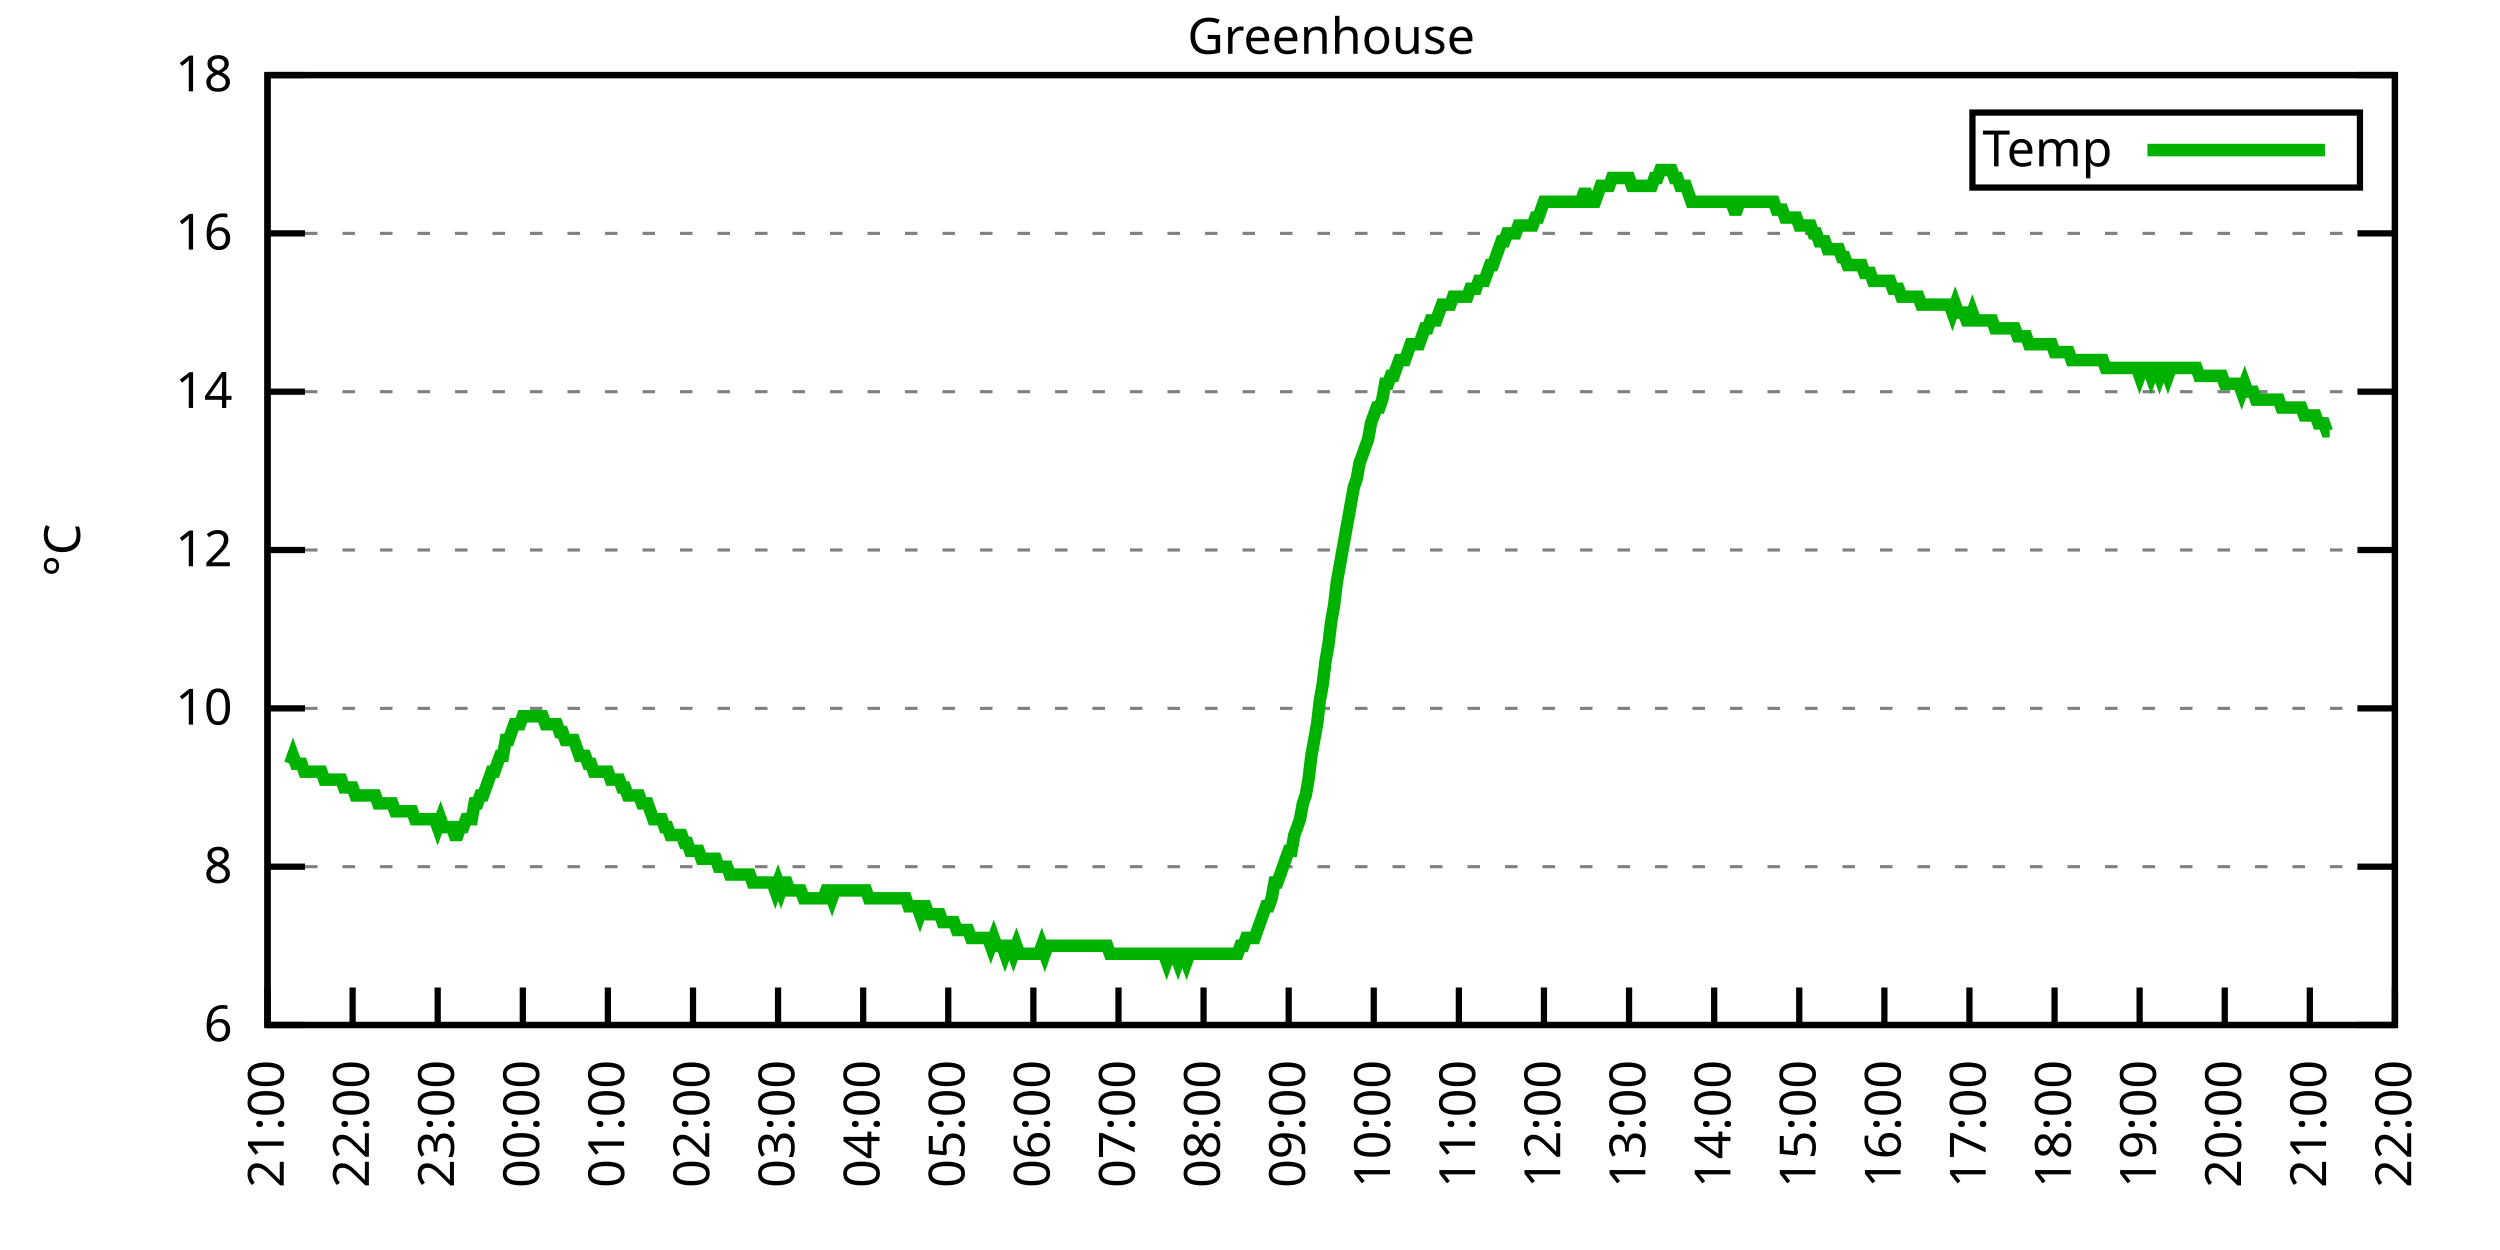
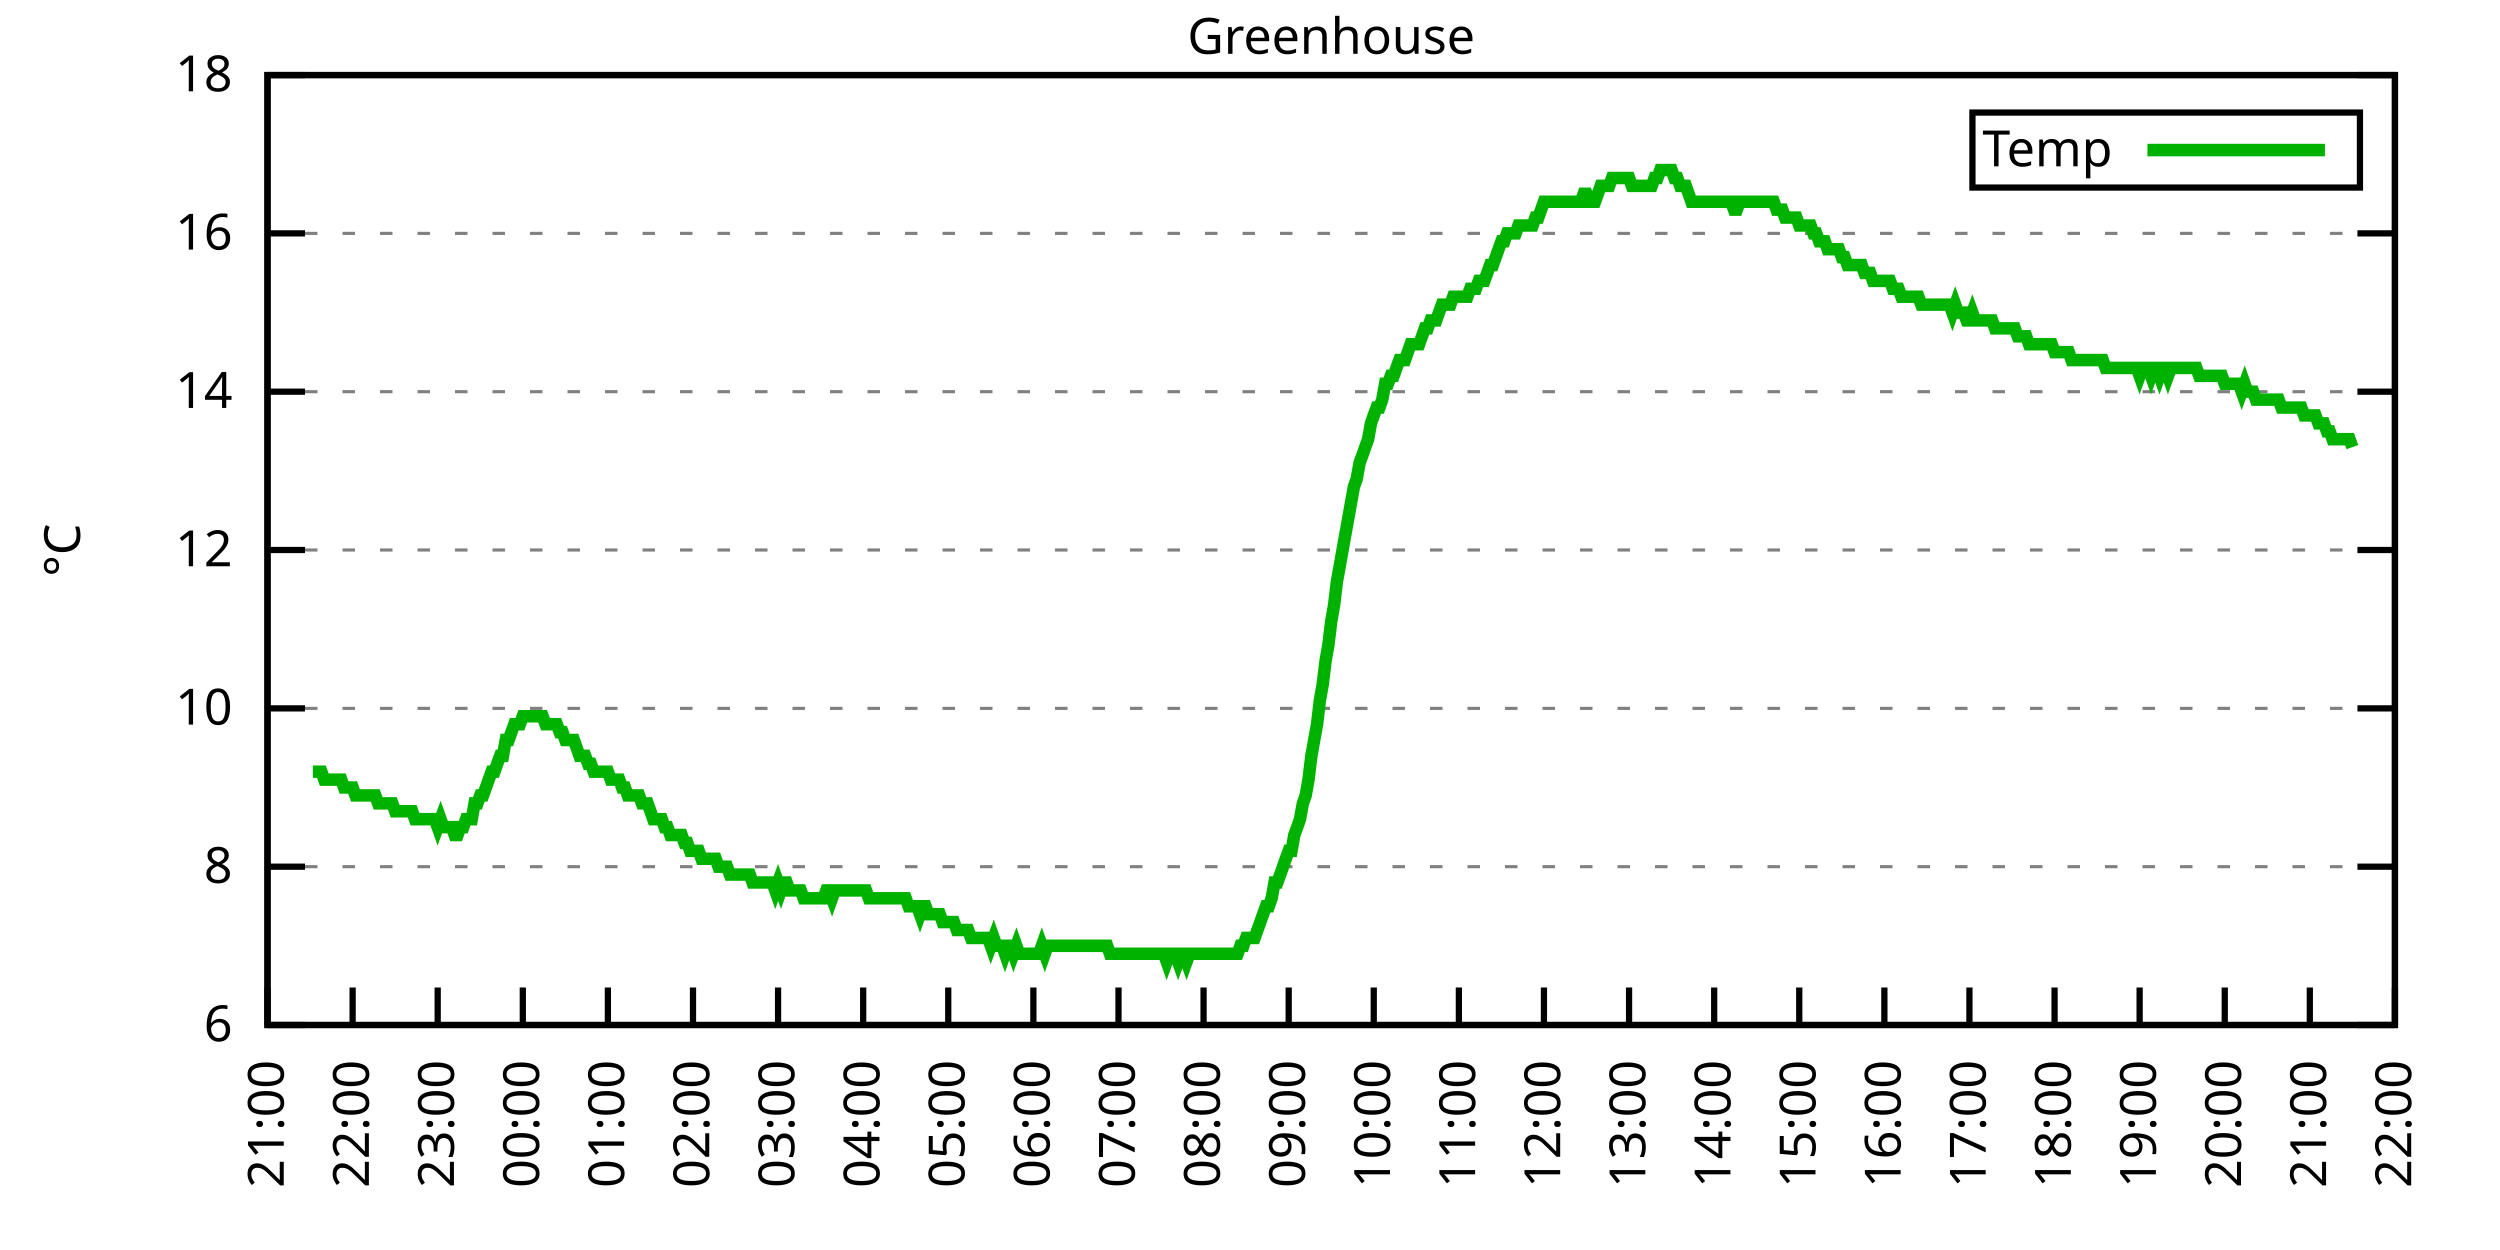
<svg xmlns="http://www.w3.org/2000/svg" xmlns:xlink="http://www.w3.org/1999/xlink" width="400" height="200" viewBox="0 0 400 200">
  <g id="gnuplot_canvas">
    <rect x="0" y="0" width="400" height="200" fill="none" />
    <defs>
      <circle id="gpDot" r="0.5" stroke-width="0.5" stroke="currentColor" />
      <path id="gpPt0" stroke-width="0.333" stroke="currentColor" d="M-1,0 h2 M0,-1 v2" />
      <path id="gpPt1" stroke-width="0.333" stroke="currentColor" d="M-1,-1 L1,1 M1,-1 L-1,1" />
      <path id="gpPt2" stroke-width="0.333" stroke="currentColor" d="M-1,0 L1,0 M0,-1 L0,1 M-1,-1 L1,1 M-1,1 L1,-1" />
      <rect id="gpPt3" stroke-width="0.333" stroke="currentColor" x="-1" y="-1" width="2" height="2" />
      <rect id="gpPt4" stroke-width="0.333" stroke="currentColor" fill="currentColor" x="-1" y="-1" width="2" height="2" />
      <circle id="gpPt5" stroke-width="0.333" stroke="currentColor" cx="0" cy="0" r="1" />
      <use xlink:href="#gpPt5" id="gpPt6" fill="currentColor" stroke="none" />
      <path id="gpPt7" stroke-width="0.333" stroke="currentColor" d="M0,-1.33 L-1.33,0.67 L1.33,0.67 z" />
      <use xlink:href="#gpPt7" id="gpPt8" fill="currentColor" stroke="none" />
      <use xlink:href="#gpPt7" id="gpPt9" stroke="currentColor" transform="rotate(180)" />
      <use xlink:href="#gpPt9" id="gpPt10" fill="currentColor" stroke="none" />
      <use xlink:href="#gpPt3" id="gpPt11" stroke="currentColor" transform="rotate(45)" />
      <use xlink:href="#gpPt11" id="gpPt12" fill="currentColor" stroke="none" />
      <path id="gpPt13" stroke-width="0.333" stroke="currentColor" d="M0,1.330 L1.265,0.411 L0.782,-1.067 L-0.782,-1.076 L-1.265,0.411 z" />
      <use xlink:href="#gpPt13" id="gpPt14" fill="currentColor" stroke="none" />
      <filter id="textbox" filterUnits="objectBoundingBox" x="0" y="0" height="1" width="1">
        <feFlood flood-color="white" flood-opacity="1" result="bgnd" />
        <feComposite in="SourceGraphic" in2="bgnd" operator="atop" />
      </filter>
      <filter id="greybox" filterUnits="objectBoundingBox" x="0" y="0" height="1" width="1">
        <feFlood flood-color="lightgrey" flood-opacity="1" result="grey" />
        <feComposite in="SourceGraphic" in2="grey" operator="atop" />
      </filter>
    </defs>
    <g fill="none" color="white" stroke="currentColor" stroke-width="1.00" stroke-linecap="butt" stroke-linejoin="miter">
</g>
    <g fill="none" color="black" stroke="currentColor" stroke-width="1.00" stroke-linecap="butt" stroke-linejoin="miter">
      <g stroke="none" shape-rendering="crispEdges">
        <polygon fill="rgb(255, 255, 255)" points="42.80,164.00 383.18,164.00 383.18,12.02 42.80,12.02 " />
      </g>
    </g>
    <g fill="none" color="black" stroke="currentColor" stroke-width="1.00" stroke-linecap="butt" stroke-linejoin="miter">
</g>
    <g fill="none" color="black" stroke="black" stroke-width="0.50" stroke-linecap="butt" stroke-linejoin="miter">
</g>
    <g fill="none" color="gray" stroke="currentColor" stroke-width="0.50" stroke-linecap="butt" stroke-linejoin="miter">
      <path stroke="gray" stroke-dasharray="2,4" class="gridline" d="M42.80,164.00 L383.19,164.00  " />
    </g>
    <g fill="none" color="gray" stroke="gray" stroke-width="1.00" stroke-linecap="butt" stroke-linejoin="miter">
</g>
    <g fill="none" color="black" stroke="currentColor" stroke-width="1.00" stroke-linecap="butt" stroke-linejoin="miter">
      <path stroke="black" d="M42.80,164.00 L48.80,164.00 M383.19,164.00 L377.19,164.00  " />
      <g transform="translate(37.20,166.60)" stroke="none" fill="black" font-family="Sans" font-size="8.00" text-anchor="end">
        <text>
          <tspan font-family="Sans"> 6</tspan>
        </text>
      </g>
    </g>
    <g fill="none" color="black" stroke="currentColor" stroke-width="1.00" stroke-linecap="butt" stroke-linejoin="miter">
</g>
    <g fill="none" color="black" stroke="black" stroke-width="0.50" stroke-linecap="butt" stroke-linejoin="miter">
</g>
    <g fill="none" color="gray" stroke="currentColor" stroke-width="0.50" stroke-linecap="butt" stroke-linejoin="miter">
      <path stroke="gray" stroke-dasharray="2,4" class="gridline" d="M42.80,138.67 L383.19,138.67  " />
    </g>
    <g fill="none" color="gray" stroke="gray" stroke-width="1.00" stroke-linecap="butt" stroke-linejoin="miter">
</g>
    <g fill="none" color="black" stroke="currentColor" stroke-width="1.00" stroke-linecap="butt" stroke-linejoin="miter">
      <path stroke="black" d="M42.80,138.67 L48.80,138.67 M383.19,138.67 L377.19,138.67  " />
      <g transform="translate(37.20,141.27)" stroke="none" fill="black" font-family="Sans" font-size="8.00" text-anchor="end">
        <text>
          <tspan font-family="Sans"> 8</tspan>
        </text>
      </g>
    </g>
    <g fill="none" color="black" stroke="currentColor" stroke-width="1.00" stroke-linecap="butt" stroke-linejoin="miter">
</g>
    <g fill="none" color="black" stroke="black" stroke-width="0.50" stroke-linecap="butt" stroke-linejoin="miter">
</g>
    <g fill="none" color="gray" stroke="currentColor" stroke-width="0.50" stroke-linecap="butt" stroke-linejoin="miter">
      <path stroke="gray" stroke-dasharray="2,4" class="gridline" d="M42.80,113.34 L383.19,113.34  " />
    </g>
    <g fill="none" color="gray" stroke="gray" stroke-width="1.00" stroke-linecap="butt" stroke-linejoin="miter">
</g>
    <g fill="none" color="black" stroke="currentColor" stroke-width="1.00" stroke-linecap="butt" stroke-linejoin="miter">
      <path stroke="black" d="M42.80,113.34 L48.80,113.34 M383.19,113.34 L377.19,113.34  " />
      <g transform="translate(37.20,115.94)" stroke="none" fill="black" font-family="Sans" font-size="8.00" text-anchor="end">
        <text>
          <tspan font-family="Sans"> 10</tspan>
        </text>
      </g>
    </g>
    <g fill="none" color="black" stroke="currentColor" stroke-width="1.00" stroke-linecap="butt" stroke-linejoin="miter">
</g>
    <g fill="none" color="black" stroke="black" stroke-width="0.50" stroke-linecap="butt" stroke-linejoin="miter">
</g>
    <g fill="none" color="gray" stroke="currentColor" stroke-width="0.50" stroke-linecap="butt" stroke-linejoin="miter">
      <path stroke="gray" stroke-dasharray="2,4" class="gridline" d="M42.80,88.00 L383.19,88.00  " />
    </g>
    <g fill="none" color="gray" stroke="gray" stroke-width="1.00" stroke-linecap="butt" stroke-linejoin="miter">
</g>
    <g fill="none" color="black" stroke="currentColor" stroke-width="1.00" stroke-linecap="butt" stroke-linejoin="miter">
      <path stroke="black" d="M42.80,88.00 L48.80,88.00 M383.19,88.00 L377.19,88.00  " />
      <g transform="translate(37.20,90.60)" stroke="none" fill="black" font-family="Sans" font-size="8.00" text-anchor="end">
        <text>
          <tspan font-family="Sans"> 12</tspan>
        </text>
      </g>
    </g>
    <g fill="none" color="black" stroke="currentColor" stroke-width="1.00" stroke-linecap="butt" stroke-linejoin="miter">
</g>
    <g fill="none" color="black" stroke="black" stroke-width="0.50" stroke-linecap="butt" stroke-linejoin="miter">
</g>
    <g fill="none" color="gray" stroke="currentColor" stroke-width="0.50" stroke-linecap="butt" stroke-linejoin="miter">
      <path stroke="gray" stroke-dasharray="2,4" class="gridline" d="M42.80,62.67 L383.19,62.67  " />
    </g>
    <g fill="none" color="gray" stroke="gray" stroke-width="1.00" stroke-linecap="butt" stroke-linejoin="miter">
</g>
    <g fill="none" color="black" stroke="currentColor" stroke-width="1.00" stroke-linecap="butt" stroke-linejoin="miter">
      <path stroke="black" d="M42.80,62.67 L48.80,62.67 M383.19,62.67 L377.19,62.67  " />
      <g transform="translate(37.20,65.27)" stroke="none" fill="black" font-family="Sans" font-size="8.00" text-anchor="end">
        <text>
          <tspan font-family="Sans"> 14</tspan>
        </text>
      </g>
    </g>
    <g fill="none" color="black" stroke="currentColor" stroke-width="1.00" stroke-linecap="butt" stroke-linejoin="miter">
</g>
    <g fill="none" color="black" stroke="black" stroke-width="0.50" stroke-linecap="butt" stroke-linejoin="miter">
</g>
    <g fill="none" color="gray" stroke="currentColor" stroke-width="0.50" stroke-linecap="butt" stroke-linejoin="miter">
      <path stroke="gray" stroke-dasharray="2,4" class="gridline" d="M42.80,37.34 L383.19,37.34  " />
    </g>
    <g fill="none" color="gray" stroke="gray" stroke-width="1.00" stroke-linecap="butt" stroke-linejoin="miter">
</g>
    <g fill="none" color="black" stroke="currentColor" stroke-width="1.00" stroke-linecap="butt" stroke-linejoin="miter">
      <path stroke="black" d="M42.80,37.34 L48.80,37.34 M383.19,37.34 L377.19,37.34  " />
      <g transform="translate(37.20,39.94)" stroke="none" fill="black" font-family="Sans" font-size="8.00" text-anchor="end">
        <text>
          <tspan font-family="Sans"> 16</tspan>
        </text>
      </g>
    </g>
    <g fill="none" color="black" stroke="currentColor" stroke-width="1.00" stroke-linecap="butt" stroke-linejoin="miter">
</g>
    <g fill="none" color="black" stroke="black" stroke-width="0.50" stroke-linecap="butt" stroke-linejoin="miter">
</g>
    <g fill="none" color="gray" stroke="currentColor" stroke-width="0.50" stroke-linecap="butt" stroke-linejoin="miter">
      <path stroke="gray" stroke-dasharray="2,4" class="gridline" d="M42.80,12.01 L383.19,12.01  " />
    </g>
    <g fill="none" color="gray" stroke="gray" stroke-width="1.00" stroke-linecap="butt" stroke-linejoin="miter">
</g>
    <g fill="none" color="black" stroke="currentColor" stroke-width="1.00" stroke-linecap="butt" stroke-linejoin="miter">
      <path stroke="black" d="M42.80,12.01 L48.80,12.01 M383.19,12.01 L377.19,12.01  " />
      <g transform="translate(37.20,14.61)" stroke="none" fill="black" font-family="Sans" font-size="8.00" text-anchor="end">
        <text>
          <tspan font-family="Sans"> 18</tspan>
        </text>
      </g>
    </g>
    <g fill="none" color="black" stroke="currentColor" stroke-width="1.00" stroke-linecap="butt" stroke-linejoin="miter">
      <path stroke="black" d="M42.80,164.00 L42.80,158.00  " />
      <g transform="translate(45.40,169.60) rotate(270.00)" stroke="none" fill="black" font-family="Sans" font-size="8.00" text-anchor="end">
        <text>
          <tspan font-family="Sans">21:00</tspan>
        </text>
      </g>
    </g>
    <g fill="none" color="black" stroke="currentColor" stroke-width="1.00" stroke-linecap="butt" stroke-linejoin="miter">
      <path stroke="black" d="M56.42,164.00 L56.42,158.00  " />
      <g transform="translate(59.02,169.60) rotate(270.00)" stroke="none" fill="black" font-family="Sans" font-size="8.00" text-anchor="end">
        <text>
          <tspan font-family="Sans">22:00</tspan>
        </text>
      </g>
    </g>
    <g fill="none" color="black" stroke="currentColor" stroke-width="1.00" stroke-linecap="butt" stroke-linejoin="miter">
      <path stroke="black" d="M70.03,164.00 L70.03,158.00  " />
      <g transform="translate(72.63,169.60) rotate(270.00)" stroke="none" fill="black" font-family="Sans" font-size="8.00" text-anchor="end">
        <text>
          <tspan font-family="Sans">23:00</tspan>
        </text>
      </g>
    </g>
    <g fill="none" color="black" stroke="currentColor" stroke-width="1.00" stroke-linecap="butt" stroke-linejoin="miter">
      <path stroke="black" d="M83.65,164.00 L83.65,158.00  " />
      <g transform="translate(86.25,169.60) rotate(270.00)" stroke="none" fill="black" font-family="Sans" font-size="8.00" text-anchor="end">
        <text>
          <tspan font-family="Sans">00:00</tspan>
        </text>
      </g>
    </g>
    <g fill="none" color="black" stroke="currentColor" stroke-width="1.00" stroke-linecap="butt" stroke-linejoin="miter">
      <path stroke="black" d="M97.26,164.00 L97.26,158.00  " />
      <g transform="translate(99.86,169.60) rotate(270.00)" stroke="none" fill="black" font-family="Sans" font-size="8.00" text-anchor="end">
        <text>
          <tspan font-family="Sans">01:00</tspan>
        </text>
      </g>
    </g>
    <g fill="none" color="black" stroke="currentColor" stroke-width="1.00" stroke-linecap="butt" stroke-linejoin="miter">
      <path stroke="black" d="M110.88,164.00 L110.88,158.00  " />
      <g transform="translate(113.48,169.60) rotate(270.00)" stroke="none" fill="black" font-family="Sans" font-size="8.00" text-anchor="end">
        <text>
          <tspan font-family="Sans">02:00</tspan>
        </text>
      </g>
    </g>
    <g fill="none" color="black" stroke="currentColor" stroke-width="1.00" stroke-linecap="butt" stroke-linejoin="miter">
      <path stroke="black" d="M124.49,164.00 L124.49,158.00  " />
      <g transform="translate(127.09,169.60) rotate(270.00)" stroke="none" fill="black" font-family="Sans" font-size="8.00" text-anchor="end">
        <text>
          <tspan font-family="Sans">03:00</tspan>
        </text>
      </g>
    </g>
    <g fill="none" color="black" stroke="currentColor" stroke-width="1.00" stroke-linecap="butt" stroke-linejoin="miter">
      <path stroke="black" d="M138.11,164.00 L138.11,158.00  " />
      <g transform="translate(140.71,169.60) rotate(270.00)" stroke="none" fill="black" font-family="Sans" font-size="8.00" text-anchor="end">
        <text>
          <tspan font-family="Sans">04:00</tspan>
        </text>
      </g>
    </g>
    <g fill="none" color="black" stroke="currentColor" stroke-width="1.00" stroke-linecap="butt" stroke-linejoin="miter">
      <path stroke="black" d="M151.72,164.00 L151.72,158.00  " />
      <g transform="translate(154.32,169.60) rotate(270.00)" stroke="none" fill="black" font-family="Sans" font-size="8.00" text-anchor="end">
        <text>
          <tspan font-family="Sans">05:00</tspan>
        </text>
      </g>
    </g>
    <g fill="none" color="black" stroke="currentColor" stroke-width="1.00" stroke-linecap="butt" stroke-linejoin="miter">
      <path stroke="black" d="M165.34,164.00 L165.34,158.00  " />
      <g transform="translate(167.94,169.60) rotate(270.00)" stroke="none" fill="black" font-family="Sans" font-size="8.00" text-anchor="end">
        <text>
          <tspan font-family="Sans">06:00</tspan>
        </text>
      </g>
    </g>
    <g fill="none" color="black" stroke="currentColor" stroke-width="1.00" stroke-linecap="butt" stroke-linejoin="miter">
      <path stroke="black" d="M178.96,164.00 L178.96,158.00  " />
      <g transform="translate(181.56,169.60) rotate(270.00)" stroke="none" fill="black" font-family="Sans" font-size="8.00" text-anchor="end">
        <text>
          <tspan font-family="Sans">07:00</tspan>
        </text>
      </g>
    </g>
    <g fill="none" color="black" stroke="currentColor" stroke-width="1.00" stroke-linecap="butt" stroke-linejoin="miter">
      <path stroke="black" d="M192.57,164.00 L192.57,158.00  " />
      <g transform="translate(195.17,169.60) rotate(270.00)" stroke="none" fill="black" font-family="Sans" font-size="8.00" text-anchor="end">
        <text>
          <tspan font-family="Sans">08:00</tspan>
        </text>
      </g>
    </g>
    <g fill="none" color="black" stroke="currentColor" stroke-width="1.00" stroke-linecap="butt" stroke-linejoin="miter">
      <path stroke="black" d="M206.19,164.00 L206.19,158.00  " />
      <g transform="translate(208.79,169.60) rotate(270.00)" stroke="none" fill="black" font-family="Sans" font-size="8.00" text-anchor="end">
        <text>
          <tspan font-family="Sans">09:00</tspan>
        </text>
      </g>
    </g>
    <g fill="none" color="black" stroke="currentColor" stroke-width="1.00" stroke-linecap="butt" stroke-linejoin="miter">
      <path stroke="black" d="M219.80,164.00 L219.80,158.00  " />
      <g transform="translate(222.40,169.60) rotate(270.00)" stroke="none" fill="black" font-family="Sans" font-size="8.00" text-anchor="end">
        <text>
          <tspan font-family="Sans">10:00</tspan>
        </text>
      </g>
    </g>
    <g fill="none" color="black" stroke="currentColor" stroke-width="1.00" stroke-linecap="butt" stroke-linejoin="miter">
      <path stroke="black" d="M233.42,164.00 L233.42,158.00  " />
      <g transform="translate(236.02,169.60) rotate(270.00)" stroke="none" fill="black" font-family="Sans" font-size="8.00" text-anchor="end">
        <text>
          <tspan font-family="Sans">11:00</tspan>
        </text>
      </g>
    </g>
    <g fill="none" color="black" stroke="currentColor" stroke-width="1.00" stroke-linecap="butt" stroke-linejoin="miter">
      <path stroke="black" d="M247.03,164.00 L247.03,158.00  " />
      <g transform="translate(249.63,169.60) rotate(270.00)" stroke="none" fill="black" font-family="Sans" font-size="8.00" text-anchor="end">
        <text>
          <tspan font-family="Sans">12:00</tspan>
        </text>
      </g>
    </g>
    <g fill="none" color="black" stroke="currentColor" stroke-width="1.00" stroke-linecap="butt" stroke-linejoin="miter">
      <path stroke="black" d="M260.65,164.00 L260.65,158.00  " />
      <g transform="translate(263.25,169.60) rotate(270.00)" stroke="none" fill="black" font-family="Sans" font-size="8.00" text-anchor="end">
        <text>
          <tspan font-family="Sans">13:00</tspan>
        </text>
      </g>
    </g>
    <g fill="none" color="black" stroke="currentColor" stroke-width="1.00" stroke-linecap="butt" stroke-linejoin="miter">
      <path stroke="black" d="M274.27,164.00 L274.27,158.00  " />
      <g transform="translate(276.87,169.60) rotate(270.00)" stroke="none" fill="black" font-family="Sans" font-size="8.00" text-anchor="end">
        <text>
          <tspan font-family="Sans">14:00</tspan>
        </text>
      </g>
    </g>
    <g fill="none" color="black" stroke="currentColor" stroke-width="1.00" stroke-linecap="butt" stroke-linejoin="miter">
      <path stroke="black" d="M287.88,164.00 L287.88,158.00  " />
      <g transform="translate(290.48,169.60) rotate(270.00)" stroke="none" fill="black" font-family="Sans" font-size="8.00" text-anchor="end">
        <text>
          <tspan font-family="Sans">15:00</tspan>
        </text>
      </g>
    </g>
    <g fill="none" color="black" stroke="currentColor" stroke-width="1.00" stroke-linecap="butt" stroke-linejoin="miter">
      <path stroke="black" d="M301.50,164.00 L301.50,158.00  " />
      <g transform="translate(304.10,169.60) rotate(270.00)" stroke="none" fill="black" font-family="Sans" font-size="8.00" text-anchor="end">
        <text>
          <tspan font-family="Sans">16:00</tspan>
        </text>
      </g>
    </g>
    <g fill="none" color="black" stroke="currentColor" stroke-width="1.00" stroke-linecap="butt" stroke-linejoin="miter">
      <path stroke="black" d="M315.11,164.00 L315.11,158.00  " />
      <g transform="translate(317.71,169.60) rotate(270.00)" stroke="none" fill="black" font-family="Sans" font-size="8.00" text-anchor="end">
        <text>
          <tspan font-family="Sans">17:00</tspan>
        </text>
      </g>
    </g>
    <g fill="none" color="black" stroke="currentColor" stroke-width="1.00" stroke-linecap="butt" stroke-linejoin="miter">
      <path stroke="black" d="M328.73,164.00 L328.73,158.00  " />
      <g transform="translate(331.33,169.60) rotate(270.00)" stroke="none" fill="black" font-family="Sans" font-size="8.00" text-anchor="end">
        <text>
          <tspan font-family="Sans">18:00</tspan>
        </text>
      </g>
    </g>
    <g fill="none" color="black" stroke="currentColor" stroke-width="1.00" stroke-linecap="butt" stroke-linejoin="miter">
      <path stroke="black" d="M342.34,164.00 L342.34,158.00  " />
      <g transform="translate(344.94,169.60) rotate(270.00)" stroke="none" fill="black" font-family="Sans" font-size="8.00" text-anchor="end">
        <text>
          <tspan font-family="Sans">19:00</tspan>
        </text>
      </g>
    </g>
    <g fill="none" color="black" stroke="currentColor" stroke-width="1.00" stroke-linecap="butt" stroke-linejoin="miter">
      <path stroke="black" d="M355.96,164.00 L355.96,158.00  " />
      <g transform="translate(358.56,169.60) rotate(270.00)" stroke="none" fill="black" font-family="Sans" font-size="8.00" text-anchor="end">
        <text>
          <tspan font-family="Sans">20:00</tspan>
        </text>
      </g>
    </g>
    <g fill="none" color="black" stroke="currentColor" stroke-width="1.00" stroke-linecap="butt" stroke-linejoin="miter">
      <path stroke="black" d="M369.57,164.00 L369.57,158.00  " />
      <g transform="translate(372.17,169.60) rotate(270.00)" stroke="none" fill="black" font-family="Sans" font-size="8.00" text-anchor="end">
        <text>
          <tspan font-family="Sans">21:00</tspan>
        </text>
      </g>
    </g>
    <g fill="none" color="black" stroke="currentColor" stroke-width="1.00" stroke-linecap="butt" stroke-linejoin="miter">
      <path stroke="black" d="M383.19,164.00 L383.19,158.00  " />
      <g transform="translate(385.79,169.60) rotate(270.00)" stroke="none" fill="black" font-family="Sans" font-size="8.00" text-anchor="end">
        <text>
          <tspan font-family="Sans">22:00</tspan>
        </text>
      </g>
    </g>
    <g fill="none" color="black" stroke="currentColor" stroke-width="1.00" stroke-linecap="butt" stroke-linejoin="miter">
</g>
    <g fill="none" color="black" stroke="currentColor" stroke-width="1.00" stroke-linecap="butt" stroke-linejoin="miter">
      <path stroke="black" d="M42.80,12.01 L42.80,164.00 L383.19,164.00 L383.19,12.01 L42.80,12.01 Z  " />
    </g>
    <g fill="none" color="black" stroke="currentColor" stroke-width="1.00" stroke-linecap="butt" stroke-linejoin="miter">
</g>
    <g fill="none" color="black" stroke="currentColor" stroke-width="1.00" stroke-linecap="butt" stroke-linejoin="miter">
      <path stroke="black" d="M315.59,30.01 L315.59,18.01 L377.59,18.01 L377.59,30.01 L315.59,30.01 Z  " />
    </g>
    <g id="Greenhouse_plot_1">
      <g fill="none" color="white" stroke="black" stroke-width="2.00" stroke-linecap="butt" stroke-linejoin="miter">
</g>
      <g fill="none" color="black" stroke="currentColor" stroke-width="2.00" stroke-linecap="butt" stroke-linejoin="miter">
        <g transform="translate(337.99,26.61)" stroke="none" fill="black" font-family="Sans" font-size="8.00" text-anchor="end">
          <text>
            <tspan font-family="Sans">Temp</tspan>
          </text>
        </g>
      </g>
      <g fill="none" color="black" stroke="currentColor" stroke-width="2.00" stroke-linecap="butt" stroke-linejoin="miter">
-         <path stroke="rgb(  0, 178,   0)" d="M343.59,24.01 L371.99,24.01 M46.43,122.20 L46.88,120.94 L47.34,122.20 L47.79,122.20 L48.25,122.20 L48.70,123.47   L49.15,123.47 L49.61,123.47 L50.06,123.47 L50.52,123.47 L50.97,123.47 L51.42,123.47 L51.88,124.74 L52.33,124.74   L52.78,124.74 L53.24,124.74 L53.69,124.74 L54.15,124.74 L54.60,124.74 L55.05,126.00 L55.51,126.00 L55.96,126.00   L56.42,126.00 L56.87,127.27 L57.32,127.27 L57.78,127.27 L58.23,127.27 L58.68,127.27 L59.14,127.27 L59.59,127.27   L60.05,127.27 L60.50,128.54 L60.95,128.54 L61.41,128.54 L61.86,128.54 L62.32,128.54 L62.77,128.54 L63.22,129.80   L63.68,129.80 L64.13,129.80 L64.58,129.80 L65.04,129.80 L65.49,129.80 L65.95,129.80 L66.40,131.07 L66.85,131.07   L67.31,131.07 L67.76,131.07 L68.22,131.07 L68.67,131.07 L69.12,131.07 L69.58,131.07 L70.03,132.34 L70.49,131.07   L70.94,132.34 L71.39,132.34 L71.85,132.34 L72.30,132.34 L72.75,133.60 L73.21,133.60 L73.66,132.34 L74.12,132.34   L74.57,131.07 L75.02,131.07 L75.48,131.07 L75.93,128.54 L76.39,128.54 L76.84,127.27 L77.29,127.27 L77.75,126.00   L78.20,124.74 L78.65,123.47 L79.11,123.47 L79.56,122.20 L80.02,120.94 L80.47,120.94 L80.92,118.40 L81.38,118.40   L81.83,117.14 L82.29,115.87 L82.74,115.87 L83.19,115.87 L83.65,114.60 L84.10,114.60 L84.55,114.60 L85.01,114.60   L85.46,114.60 L85.92,114.60 L86.37,114.60 L86.82,114.60 L87.28,115.87 L87.73,115.87 L88.19,115.87 L88.64,115.87   L89.09,115.87 L89.55,117.14 L90.00,117.14 L90.45,118.40 L90.91,118.40 L91.36,118.40 L91.82,118.40 L92.27,119.67   L92.72,120.94 L93.18,120.94 L93.63,120.94 L94.09,122.20 L94.54,122.20 L94.99,123.47 L95.45,123.47 L95.90,123.47   L96.35,123.47 L96.81,123.47 L97.26,123.47 L97.72,124.74 L98.17,124.74 L98.62,124.74 L99.08,124.74 L99.53,126.00   L99.99,126.00 L100.44,127.27 L100.89,127.27 L101.35,127.27 L101.80,127.27 L102.25,127.27 L102.71,128.54 L103.16,128.54   L103.62,128.54 L104.07,129.80 L104.52,131.07 L104.98,131.07 L105.43,131.07 L105.89,131.07 L106.34,132.34 L106.79,132.34   L107.25,133.60 L107.70,133.60 L108.15,133.60 L108.61,133.60 L109.06,133.60 L109.52,134.87 L109.97,134.87 L110.42,136.14   L110.88,136.14 L111.33,136.14 L111.79,136.14 L112.24,137.40 L112.69,137.40 L113.15,137.40 L113.60,137.40 L114.05,137.40   L114.51,137.40 L114.96,138.67 L115.42,138.67 L115.87,138.67 L116.32,138.67 L116.78,139.93 L117.23,139.93 L117.69,139.93   L118.14,139.93 L118.59,139.93 L119.05,139.93 L119.50,139.93 L119.96,139.93 L120.41,141.20 L120.86,141.20 L121.32,141.20   L121.77,141.20 L122.22,141.20 L122.68,141.20 L123.13,141.20 L123.59,141.20 L124.04,142.47 L124.49,141.20 L124.95,142.47   L125.40,141.20 L125.86,141.20 L126.31,142.47 L126.76,142.47 L127.22,142.47 L127.67,142.47 L128.12,142.47 L128.58,143.73   L129.03,143.73 L129.49,143.73 L129.94,143.73 L130.39,143.73 L130.85,143.73 L131.30,143.73 L131.76,143.73 L132.21,142.47   L132.66,142.47 L133.12,143.73 L133.57,142.47 L134.02,142.47 L134.48,142.47 L134.93,142.47 L135.39,142.47 L135.84,142.47   L136.29,142.47 L136.75,142.47 L137.20,142.47 L137.66,142.47 L138.11,142.47 L138.56,142.47 L139.02,143.73 L139.47,143.73   L139.92,143.73 L140.38,143.73 L140.83,143.73 L141.29,143.73 L141.74,143.73 L142.19,143.73 L142.65,143.73 L143.10,143.73   L143.56,143.73 L144.01,143.73 L144.46,143.73 L144.92,143.73 L145.37,145.00 L145.82,145.00 L146.28,145.00 L146.73,145.00   L147.19,146.27 L147.64,145.00 L148.09,145.00 L148.55,146.27 L149.00,146.27 L149.46,146.27 L149.91,146.27 L150.36,146.27   L150.82,147.53 L151.27,147.53 L151.72,147.53 L152.18,147.53 L152.63,147.53 L153.09,148.80 L153.54,148.80 L153.99,148.80   L154.45,148.80 L154.90,148.80 L155.36,150.07 L155.81,150.07 L156.26,150.07 L156.72,150.07 L157.17,150.07 L157.62,150.07   L158.08,150.07 L158.53,151.33 L158.99,150.07 L159.44,151.33 L159.89,151.33 L160.35,151.33 L160.80,152.60 L161.26,151.33   L161.71,151.33 L162.16,152.60 L162.62,151.33 L163.07,152.60 L163.52,152.60 L163.98,152.60 L164.43,152.60 L164.89,152.60   L165.34,152.60 L165.79,152.60 L166.25,152.60 L166.70,151.33 L167.16,152.60 L167.61,151.33 L168.06,151.33 L168.52,151.33   L168.97,151.33 L169.43,151.33 L169.88,151.33 L170.33,151.33 L170.79,151.33 L171.24,151.33 L171.69,151.33 L172.15,151.33   L172.60,151.33 L173.06,151.33 L173.51,151.33 L173.96,151.33 L174.42,151.33 L174.87,151.33 L175.33,151.33 L175.78,151.33   L176.23,151.33 L176.69,151.33 L177.14,151.33 L177.59,152.60 L178.05,152.60 L178.50,152.60 L178.96,152.60 L179.41,152.60   L179.86,152.60 L180.32,152.60 L180.77,152.60 L181.23,152.60 L181.68,152.60 L182.13,152.60 L182.59,152.60 L183.04,152.60   L183.49,152.60 L183.95,152.60 L184.40,152.60 L184.86,152.60 L185.31,152.60 L185.76,152.60 L186.22,152.60 L186.67,153.87   L187.13,152.60 L187.58,152.60 L188.03,152.60 L188.49,153.87 L188.94,152.60 L189.39,152.60 L189.85,153.87 L190.30,152.60   L190.76,152.60 L191.21,152.60 L191.66,152.60 L192.12,152.60 L192.57,152.60 L193.03,152.60 L193.48,152.60 L193.93,152.60   L194.39,152.60 L194.84,152.60 L195.29,152.60 L195.75,152.60 L196.20,152.60 L196.66,152.60 L197.11,152.60 L197.56,152.60   L198.02,152.60 L198.47,151.33 L198.93,151.33 L199.38,150.07 L199.83,150.07 L200.29,150.07 L200.74,150.07 L201.19,148.80   L201.65,147.53 L202.10,146.27 L202.56,145.00 L203.01,145.00 L203.46,143.73 L203.92,141.20 L204.37,141.20 L204.83,139.93   L205.28,138.67 L205.73,137.40 L206.19,136.14 L206.64,136.14 L207.09,133.60 L207.55,132.34 L208.00,131.07 L208.46,128.54   L208.91,127.27 L209.36,124.74 L209.82,120.94 L210.27,118.40 L210.73,115.87 L211.18,112.07 L211.63,109.54 L212.09,105.74   L212.54,103.20 L213.00,99.40 L213.45,96.87 L213.90,93.07 L214.36,90.54 L214.81,88.00 L215.26,85.47 L215.72,82.94   L216.17,80.41 L216.63,77.87 L217.08,76.61 L217.53,74.07 L217.99,72.81 L218.44,71.54 L218.90,70.27 L219.35,67.74   L219.80,66.47 L220.26,65.21 L220.71,65.21 L221.16,63.94 L221.62,61.41 L222.07,61.41 L222.53,60.14 L222.98,60.14   L223.43,58.87 L223.89,57.61 L224.34,57.61 L224.80,57.61 L225.25,56.34 L225.70,55.07 L226.16,55.07 L226.61,55.07   L227.06,55.07 L227.52,53.81 L227.97,52.54 L228.43,52.54 L228.88,51.27 L229.33,51.27 L229.79,51.27 L230.24,50.01   L230.70,48.74 L231.15,48.74 L231.60,48.74 L232.06,48.74 L232.51,47.47 L232.96,47.47 L233.42,47.47 L233.87,47.47   L234.33,47.47 L234.78,47.47 L235.23,46.21 L235.69,46.21 L236.14,46.21 L236.60,44.94 L237.05,44.94 L237.50,44.94   L237.96,43.67 L238.41,42.41 L238.86,42.41 L239.32,41.14 L239.77,39.87 L240.23,38.61 L240.68,38.61 L241.13,37.34   L241.59,37.34 L242.04,37.34 L242.50,37.34 L242.95,36.08 L243.40,36.08 L243.86,36.08 L244.31,36.08 L244.76,36.08   L245.22,36.08 L245.67,34.81 L246.13,34.81 L246.58,33.54 L247.03,32.28 L247.49,32.28 L247.94,32.28 L248.40,32.28   L248.85,32.28 L249.30,32.28 L249.76,32.28 L250.21,32.28 L250.66,32.28 L251.12,32.28 L251.57,32.28 L252.03,32.28   L252.48,32.28 L252.93,32.28 L253.39,31.01 L253.84,31.01 L254.30,32.28 L254.75,32.28 L255.20,32.28 L255.66,31.01   L256.11,29.74 L256.56,29.74 L257.02,29.74 L257.47,29.74 L257.93,28.48 L258.38,28.48 L258.83,28.48 L259.29,28.48   L259.74,28.48 L260.20,28.48 L260.65,28.48 L261.10,29.74 L261.56,29.74 L262.01,29.74 L262.47,29.74 L262.92,29.74   L263.37,29.74 L263.83,29.74 L264.28,29.74 L264.73,28.48 L265.19,28.48 L265.64,27.21 L266.10,27.21 L266.55,27.21   L267.00,27.21 L267.46,27.21 L267.91,28.48 L268.37,28.48 L268.82,29.74 L269.27,29.74 L269.73,29.74 L270.18,31.01   L270.63,32.28 L271.09,32.28 L271.54,32.28 L272.00,32.28 L272.45,32.28 L272.90,32.28 L273.36,32.28 L273.81,32.28   L274.27,32.28 L274.72,32.28 L275.17,32.28 L275.63,32.28 L276.08,32.28 L276.53,32.28 L276.99,32.28 L277.44,33.54   L277.90,33.54 L278.35,32.28 L278.80,32.28 L279.26,32.28 L279.71,32.28 L280.17,32.28 L280.62,32.28 L281.07,32.28   L281.53,32.28 L281.98,32.28 L282.43,32.28 L282.89,32.28 L283.34,32.28 L283.80,32.28 L284.25,33.54 L284.70,33.54   L285.16,33.54 L285.61,34.81 L286.07,34.81 L286.52,34.81 L286.97,34.81 L287.43,34.81 L287.88,36.08 L288.33,36.08   L288.79,36.08 L289.24,36.08 L289.70,36.08 L290.15,37.34 L290.60,37.34 L291.06,38.61 L291.51,38.61 L291.97,38.61   L292.42,39.87 L292.87,39.87 L293.33,39.87 L293.78,39.87 L294.23,39.87 L294.69,41.14 L295.14,41.14 L295.60,42.41   L296.05,42.41 L296.50,42.41 L296.96,42.41 L297.41,42.41 L297.87,42.41 L298.32,43.67 L298.77,43.67 L299.23,43.67   L299.68,44.94 L300.13,44.94 L300.59,44.94 L301.04,44.94 L301.50,44.94 L301.95,44.94 L302.40,44.94 L302.86,46.21   L303.31,46.21 L303.77,46.21 L304.22,47.47 L304.67,47.47 L305.13,47.47 L305.58,47.47 L306.03,47.47 L306.49,47.47   L306.94,47.47 L307.40,48.74 L307.85,48.74 L308.30,48.74 L308.76,48.74 L309.21,48.74 L309.67,48.74 L310.12,48.74   L310.57,48.74 L311.03,48.74 L311.48,48.74 L311.94,48.74 L312.39,50.01 L312.84,48.74 L313.30,50.01 L313.75,50.01   L314.20,50.01 L314.66,51.27 L315.11,51.27 L315.57,50.01 L316.02,51.27 L316.47,51.27 L316.93,51.27 L317.38,51.27   L317.84,51.27 L318.29,51.27 L318.74,51.27 L319.20,52.54 L319.65,52.54 L320.10,52.54 L320.56,52.54 L321.01,52.54   L321.47,52.54 L321.92,52.54 L322.37,52.54 L322.83,53.81 L323.28,53.81 L323.74,53.81 L324.19,53.81 L324.64,55.07   L325.10,55.07 L325.55,55.07 L326.00,55.07 L326.46,55.07 L326.91,55.07 L327.37,55.07 L327.82,55.07 L328.27,55.07   L328.73,56.34 L329.18,56.34 L329.64,56.34 L330.09,56.34 L330.54,56.34 L331.00,56.34 L331.45,57.61 L331.90,57.61   L332.36,57.61 L332.81,57.61 L333.27,57.61 L333.72,57.61 L334.17,57.61 L334.63,57.61 L335.08,57.61 L335.54,57.61   L335.99,57.61 L336.44,57.61 L336.90,58.87 L337.35,58.87 L337.80,58.87 L338.26,58.87 L338.71,58.87 L339.17,58.87   L339.62,58.87 L340.07,58.87 L340.53,58.87 L340.98,58.87 L341.44,58.87 L341.89,58.87 L342.34,60.14 L342.80,58.87   L343.25,58.87 L343.70,58.87 L344.16,60.14 L344.61,58.87 L345.07,58.87 L345.52,60.14 L345.97,58.87 L346.43,58.87   L346.88,60.14 L347.34,58.87 L347.79,58.87 L348.24,58.87 L348.70,58.87 L349.15,58.87 L349.60,58.87 L350.06,58.87   L350.51,58.87 L350.97,58.87 L351.42,58.87 L351.87,60.14 L352.33,60.14 L352.78,60.14 L353.24,60.14 L353.69,60.14   L354.14,60.14 L354.60,60.14 L355.05,60.14 L355.50,60.14 L355.96,61.41 L356.41,61.41 L356.87,61.41 L357.32,61.41   L357.77,61.41 L358.23,61.41 L358.68,62.67 L359.14,61.41 L359.59,62.67 L360.04,62.67 L360.50,62.67 L360.95,63.94   L361.41,63.94 L361.86,63.94 L362.31,63.94 L362.77,63.94 L363.22,63.94 L363.67,63.94 L364.13,63.94 L364.58,63.94   L365.04,65.21 L365.49,65.21 L365.94,65.21 L366.40,65.21 L366.85,65.21 L367.31,65.21 L367.76,65.21 L368.21,65.21   L368.67,66.47 L369.12,66.47 L369.57,66.47 L370.03,66.47 L370.48,66.47 L370.94,67.74 L371.39,67.74 L371.84,67.74   L372.30,69.01 L372.75,69.01  " />
+         <path stroke="rgb(  0, 178,   0)" d="M343.59,24.01 L371.99,24.01 M50.06,123.47 L50.52,123.47 L50.97,123.47 L51.42,123.47 L51.88,124.74 L52.33,124.74   L52.78,124.74 L53.24,124.74 L53.69,124.74 L54.15,124.74 L54.60,124.74 L55.05,126.00 L55.51,126.00 L55.96,126.00   L56.42,126.00 L56.87,127.27 L57.32,127.27 L57.78,127.27 L58.23,127.27 L58.68,127.27 L59.14,127.27 L59.59,127.27   L60.05,127.27 L60.50,128.54 L60.95,128.54 L61.41,128.54 L61.86,128.54 L62.32,128.54 L62.77,128.54 L63.22,129.80   L63.68,129.80 L64.13,129.80 L64.58,129.80 L65.04,129.80 L65.49,129.80 L65.95,129.80 L66.40,131.07 L66.85,131.07   L67.31,131.07 L67.76,131.07 L68.22,131.07 L68.67,131.07 L69.12,131.07 L69.58,131.07 L70.03,132.34 L70.49,131.07   L70.94,132.34 L71.39,132.34 L71.85,132.34 L72.30,132.34 L72.75,133.60 L73.21,133.60 L73.66,132.34 L74.12,132.34   L74.57,131.07 L75.02,131.07 L75.48,131.07 L75.93,128.54 L76.39,128.54 L76.84,127.27 L77.29,127.27 L77.75,126.00   L78.20,124.74 L78.65,123.47 L79.11,123.47 L79.56,122.20 L80.02,120.94 L80.47,120.94 L80.92,118.40 L81.38,118.40   L81.83,117.14 L82.29,115.87 L82.74,115.87 L83.19,115.87 L83.65,114.60 L84.10,114.60 L84.55,114.60 L85.01,114.60   L85.46,114.60 L85.92,114.60 L86.37,114.60 L86.82,114.60 L87.28,115.87 L87.73,115.87 L88.19,115.87 L88.64,115.87   L89.09,115.87 L89.55,117.14 L90.00,117.14 L90.45,118.40 L90.91,118.40 L91.36,118.40 L91.82,118.40 L92.27,119.67   L92.72,120.94 L93.18,120.94 L93.63,120.94 L94.09,122.20 L94.54,122.20 L94.99,123.47 L95.45,123.47 L95.90,123.47   L96.35,123.47 L96.81,123.47 L97.26,123.47 L97.72,124.74 L98.17,124.74 L98.62,124.74 L99.08,124.74 L99.53,126.00   L99.99,126.00 L100.44,127.27 L100.89,127.27 L101.35,127.27 L101.80,127.27 L102.25,127.27 L102.71,128.54 L103.16,128.54   L103.62,128.54 L104.07,129.80 L104.52,131.07 L104.98,131.07 L105.43,131.07 L105.89,131.07 L106.34,132.34 L106.79,132.34   L107.25,133.60 L107.70,133.60 L108.15,133.60 L108.61,133.60 L109.06,133.60 L109.52,134.87 L109.97,134.87 L110.42,136.14   L110.88,136.14 L111.33,136.14 L111.79,136.14 L112.24,137.40 L112.69,137.40 L113.15,137.40 L113.60,137.40 L114.05,137.40   L114.51,137.40 L114.96,138.67 L115.42,138.67 L115.87,138.67 L116.32,138.67 L116.78,139.93 L117.23,139.93 L117.69,139.93   L118.14,139.93 L118.59,139.93 L119.05,139.93 L119.50,139.93 L119.96,139.93 L120.41,141.20 L120.86,141.20 L121.32,141.20   L121.77,141.20 L122.22,141.20 L122.68,141.20 L123.13,141.20 L123.59,141.20 L124.04,142.47 L124.49,141.20 L124.95,142.47   L125.40,141.20 L125.86,141.20 L126.31,142.47 L126.76,142.47 L127.22,142.47 L127.67,142.47 L128.12,142.47 L128.58,143.73   L129.03,143.73 L129.49,143.73 L129.94,143.73 L130.39,143.73 L130.85,143.73 L131.30,143.73 L131.76,143.73 L132.21,142.47   L132.66,142.47 L133.12,143.73 L133.57,142.47 L134.02,142.47 L134.48,142.47 L134.93,142.47 L135.39,142.47 L135.84,142.47   L136.29,142.47 L136.75,142.47 L137.20,142.47 L137.66,142.47 L138.11,142.47 L138.56,142.47 L139.02,143.73 L139.47,143.73   L139.92,143.73 L140.38,143.73 L140.83,143.73 L141.29,143.73 L141.74,143.73 L142.19,143.73 L142.65,143.73 L143.10,143.73   L143.56,143.73 L144.01,143.73 L144.46,143.73 L144.92,143.73 L145.37,145.00 L145.82,145.00 L146.28,145.00 L146.73,145.00   L147.19,146.27 L147.64,145.00 L148.09,145.00 L148.55,146.27 L149.00,146.27 L149.46,146.27 L149.91,146.27 L150.36,146.27   L150.82,147.53 L151.27,147.53 L151.72,147.53 L152.18,147.53 L152.63,147.53 L153.09,148.80 L153.54,148.80 L153.99,148.80   L154.45,148.80 L154.90,148.80 L155.36,150.07 L155.81,150.07 L156.26,150.07 L156.72,150.07 L157.17,150.07 L157.62,150.07   L158.08,150.07 L158.53,151.33 L158.99,150.07 L159.44,151.33 L159.89,151.33 L160.35,151.33 L160.80,152.60 L161.26,151.33   L161.71,151.33 L162.16,152.60 L162.62,151.33 L163.07,152.60 L163.52,152.60 L163.98,152.60 L164.43,152.60 L164.89,152.60   L165.34,152.60 L165.79,152.60 L166.25,152.60 L166.70,151.33 L167.16,152.60 L167.61,151.33 L168.06,151.33 L168.52,151.33   L168.97,151.33 L169.43,151.33 L169.88,151.33 L170.33,151.33 L170.79,151.33 L171.24,151.33 L171.69,151.33 L172.15,151.33   L172.60,151.33 L173.06,151.33 L173.51,151.33 L173.96,151.33 L174.42,151.33 L174.87,151.33 L175.33,151.33 L175.78,151.33   L176.23,151.33 L176.69,151.33 L177.14,151.33 L177.59,152.60 L178.05,152.60 L178.50,152.60 L178.96,152.60 L179.41,152.60   L179.86,152.60 L180.32,152.60 L180.77,152.60 L181.23,152.60 L181.68,152.60 L182.13,152.60 L182.59,152.60 L183.04,152.60   L183.49,152.60 L183.95,152.60 L184.40,152.60 L184.86,152.60 L185.31,152.60 L185.76,152.60 L186.22,152.60 L186.67,153.87   L187.13,152.60 L187.58,152.60 L188.03,152.60 L188.49,153.87 L188.94,152.60 L189.39,152.60 L189.85,153.87 L190.30,152.60   L190.76,152.60 L191.21,152.60 L191.66,152.60 L192.12,152.60 L192.57,152.60 L193.03,152.60 L193.48,152.60 L193.93,152.60   L194.39,152.60 L194.84,152.60 L195.29,152.60 L195.75,152.60 L196.20,152.60 L196.66,152.60 L197.11,152.60 L197.56,152.60   L198.02,152.60 L198.47,151.33 L198.93,151.33 L199.38,150.07 L199.83,150.07 L200.29,150.07 L200.74,150.07 L201.19,148.80   L201.65,147.53 L202.10,146.27 L202.56,145.00 L203.01,145.00 L203.46,143.73 L203.92,141.20 L204.37,141.20 L204.83,139.93   L205.28,138.67 L205.73,137.40 L206.19,136.14 L206.64,136.14 L207.09,133.60 L207.55,132.34 L208.00,131.07 L208.46,128.54   L208.91,127.27 L209.36,124.74 L209.82,120.94 L210.27,118.40 L210.73,115.87 L211.18,112.07 L211.63,109.54 L212.09,105.74   L212.54,103.20 L213.00,99.40 L213.45,96.87 L213.90,93.07 L214.36,90.54 L214.81,88.00 L215.26,85.47 L215.72,82.94   L216.17,80.41 L216.63,77.87 L217.08,76.61 L217.53,74.07 L217.99,72.81 L218.44,71.54 L218.90,70.27 L219.35,67.74   L219.80,66.47 L220.26,65.21 L220.71,65.21 L221.16,63.94 L221.62,61.41 L222.07,61.41 L222.53,60.14 L222.98,60.14   L223.43,58.87 L223.89,57.61 L224.34,57.61 L224.80,57.61 L225.25,56.34 L225.70,55.07 L226.16,55.07 L226.61,55.07   L227.06,55.07 L227.52,53.81 L227.97,52.54 L228.43,52.54 L228.88,51.27 L229.33,51.27 L229.79,51.27 L230.24,50.01   L230.70,48.74 L231.15,48.74 L231.60,48.74 L232.06,48.74 L232.51,47.47 L232.96,47.47 L233.42,47.47 L233.87,47.47   L234.33,47.47 L234.78,47.47 L235.23,46.21 L235.69,46.21 L236.14,46.21 L236.60,44.94 L237.05,44.94 L237.50,44.94   L237.96,43.67 L238.41,42.41 L238.86,42.41 L239.32,41.14 L239.77,39.87 L240.23,38.61 L240.68,38.61 L241.13,37.34   L241.59,37.34 L242.04,37.34 L242.50,37.34 L242.95,36.08 L243.40,36.08 L243.86,36.08 L244.31,36.08 L244.76,36.08   L245.22,36.08 L245.67,34.81 L246.13,34.81 L246.58,33.54 L247.03,32.28 L247.49,32.28 L247.94,32.28 L248.40,32.28   L248.85,32.28 L249.30,32.28 L249.76,32.28 L250.21,32.28 L250.66,32.28 L251.12,32.28 L251.57,32.28 L252.03,32.28   L252.48,32.28 L252.93,32.28 L253.39,31.01 L253.84,31.01 L254.30,32.28 L254.75,32.28 L255.20,32.28 L255.66,31.01   L256.11,29.74 L256.56,29.74 L257.02,29.74 L257.47,29.74 L257.93,28.48 L258.38,28.48 L258.83,28.48 L259.29,28.48   L259.74,28.48 L260.20,28.48 L260.65,28.48 L261.10,29.74 L261.56,29.74 L262.01,29.74 L262.47,29.74 L262.92,29.74   L263.37,29.74 L263.83,29.74 L264.28,29.74 L264.73,28.48 L265.19,28.48 L265.64,27.21 L266.10,27.21 L266.55,27.21   L267.00,27.21 L267.46,27.21 L267.91,28.48 L268.37,28.48 L268.82,29.74 L269.27,29.74 L269.73,29.74 L270.18,31.01   L270.63,32.28 L271.09,32.28 L271.54,32.28 L272.00,32.28 L272.45,32.28 L272.90,32.28 L273.36,32.28 L273.81,32.28   L274.27,32.28 L274.72,32.28 L275.17,32.28 L275.63,32.28 L276.08,32.28 L276.53,32.28 L276.99,32.28 L277.44,33.54   L277.90,33.54 L278.35,32.28 L278.80,32.28 L279.26,32.28 L279.71,32.28 L280.17,32.28 L280.62,32.28 L281.07,32.28   L281.53,32.28 L281.98,32.28 L282.43,32.28 L282.89,32.28 L283.34,32.28 L283.80,32.28 L284.25,33.54 L284.70,33.54   L285.16,33.54 L285.61,34.81 L286.07,34.81 L286.52,34.81 L286.97,34.81 L287.43,34.81 L287.88,36.08 L288.33,36.08   L288.79,36.08 L289.24,36.08 L289.70,36.08 L290.15,37.34 L290.60,37.34 L291.06,38.61 L291.51,38.61 L291.97,38.61   L292.42,39.87 L292.87,39.87 L293.33,39.87 L293.78,39.87 L294.23,39.87 L294.69,41.14 L295.14,41.14 L295.60,42.41   L296.05,42.41 L296.50,42.41 L296.96,42.41 L297.41,42.41 L297.87,42.41 L298.32,43.67 L298.77,43.67 L299.23,43.67   L299.68,44.94 L300.13,44.94 L300.59,44.94 L301.04,44.94 L301.50,44.94 L301.95,44.94 L302.40,44.94 L302.86,46.21   L303.31,46.21 L303.77,46.21 L304.22,47.47 L304.67,47.47 L305.13,47.47 L305.58,47.47 L306.03,47.47 L306.49,47.47   L306.94,47.47 L307.40,48.74 L307.85,48.74 L308.30,48.74 L308.76,48.74 L309.21,48.74 L309.67,48.74 L310.12,48.74   L310.57,48.74 L311.03,48.74 L311.48,48.74 L311.94,48.74 L312.39,50.01 L312.84,48.74 L313.30,50.01 L313.75,50.01   L314.20,50.01 L314.66,51.27 L315.11,51.27 L315.57,50.01 L316.02,51.27 L316.47,51.27 L316.93,51.27 L317.38,51.27   L317.84,51.27 L318.29,51.27 L318.74,51.27 L319.20,52.54 L319.65,52.54 L320.10,52.54 L320.56,52.54 L321.01,52.54   L321.47,52.54 L321.92,52.54 L322.37,52.54 L322.83,53.81 L323.28,53.81 L323.74,53.81 L324.19,53.81 L324.64,55.07   L325.10,55.07 L325.55,55.07 L326.00,55.07 L326.46,55.07 L326.91,55.07 L327.37,55.07 L327.82,55.07 L328.27,55.07   L328.73,56.34 L329.18,56.34 L329.64,56.34 L330.09,56.34 L330.54,56.34 L331.00,56.34 L331.45,57.61 L331.90,57.61   L332.36,57.61 L332.81,57.61 L333.27,57.61 L333.72,57.61 L334.17,57.61 L334.63,57.61 L335.08,57.61 L335.54,57.61   L335.99,57.61 L336.44,57.61 L336.90,58.87 L337.35,58.87 L337.80,58.87 L338.26,58.87 L338.71,58.87 L339.17,58.87   L339.62,58.87 L340.07,58.87 L340.53,58.87 L340.98,58.87 L341.44,58.87 L341.89,58.87 L342.34,60.14 L342.80,58.87   L343.25,58.87 L343.70,58.87 L344.16,60.14 L344.61,58.87 L345.07,58.87 L345.52,60.14 L345.97,58.87 L346.43,58.87   L346.88,60.14 L347.34,58.87 L347.79,58.87 L348.24,58.87 L348.70,58.87 L349.15,58.87 L349.60,58.87 L350.06,58.87   L350.51,58.87 L350.97,58.87 L351.42,58.87 L351.87,60.14 L352.33,60.14 L352.78,60.14 L353.24,60.14 L353.69,60.14   L354.14,60.14 L354.60,60.14 L355.05,60.14 L355.50,60.14 L355.96,61.41 L356.41,61.41 L356.87,61.41 L357.32,61.41   L357.77,61.41 L358.23,61.41 L358.68,62.67 L359.14,61.41 L359.59,62.67 L360.04,62.67 L360.50,62.67 L360.95,63.94   L361.41,63.94 L361.86,63.94 L362.31,63.94 L362.77,63.94 L363.22,63.94 L363.67,63.94 L364.13,63.94 L364.58,63.94   L365.04,65.21 L365.49,65.21 L365.94,65.21 L366.40,65.21 L366.85,65.21 L367.31,65.21 L367.76,65.21 L368.21,65.21   L368.67,66.47 L369.12,66.47 L369.57,66.47 L370.03,66.47 L370.48,66.47 L370.94,67.74 L371.39,67.74 L371.84,67.74   L372.30,69.01 L372.75,69.01 L373.21,70.27 L373.66,70.27 L374.11,70.27 L374.57,70.27 L375.02,70.27 L375.47,70.27   L375.93,70.27 L376.38,71.54  " />
      </g>
    </g>
    <g fill="none" color="black" stroke="currentColor" stroke-width="2.00" stroke-linecap="butt" stroke-linejoin="miter">
</g>
    <g fill="none" color="black" stroke="black" stroke-width="1.00" stroke-linecap="butt" stroke-linejoin="miter">
</g>
    <g fill="none" color="black" stroke="currentColor" stroke-width="1.00" stroke-linecap="butt" stroke-linejoin="miter">
      <path stroke="black" d="M42.80,12.01 L42.80,164.00 L383.19,164.00 L383.19,12.01 L42.80,12.01 Z  " />
      <g transform="translate(12.80,88.01) rotate(270.00)" stroke="none" fill="black" font-family="Sans" font-size="8.00" text-anchor="middle">
        <text>
          <tspan font-family="Sans">°C</tspan>
        </text>
      </g>
    </g>
    <g fill="none" color="black" stroke="currentColor" stroke-width="1.00" stroke-linecap="butt" stroke-linejoin="miter">
</g>
    <g fill="none" color="black" stroke="currentColor" stroke-width="1.00" stroke-linecap="butt" stroke-linejoin="miter">
      <g transform="translate(212.99,8.61)" stroke="none" fill="black" font-family="Sans" font-size="8.00" text-anchor="middle">
        <text>
          <tspan font-family="Sans">Greenhouse</tspan>
        </text>
      </g>
    </g>
    <g fill="none" color="black" stroke="currentColor" stroke-width="1.00" stroke-linecap="butt" stroke-linejoin="miter">
</g>
  </g>
</svg>
